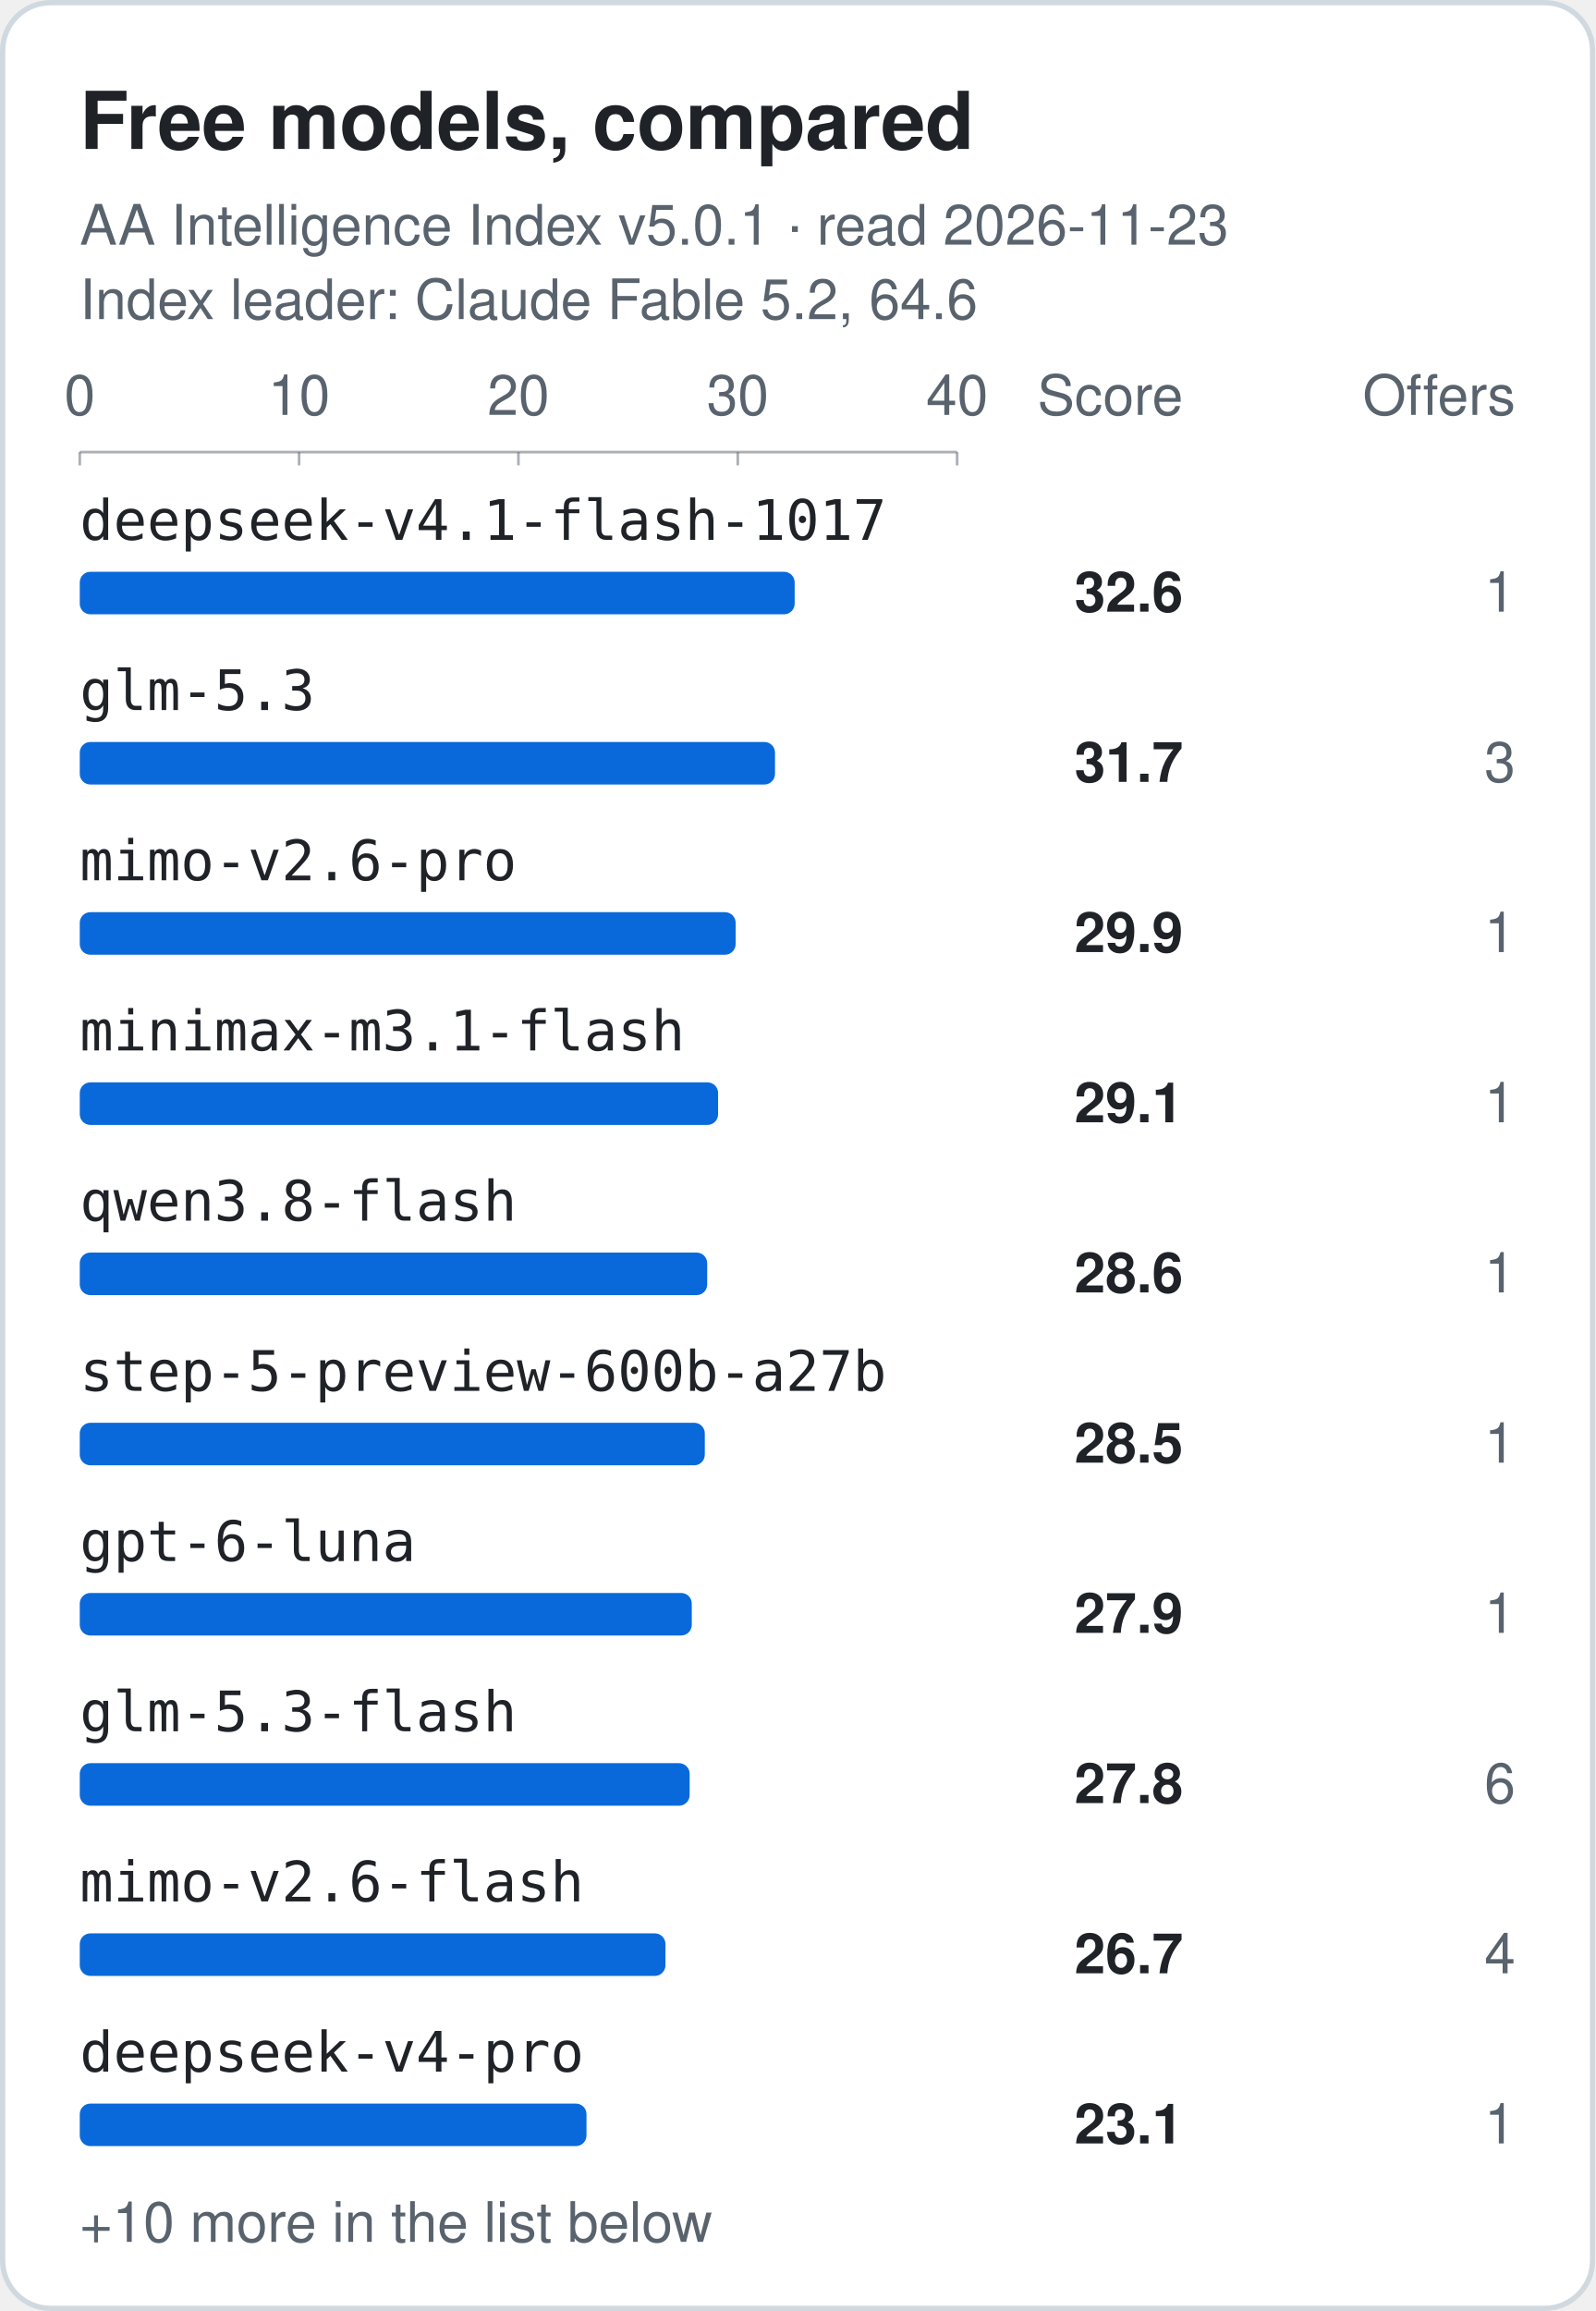
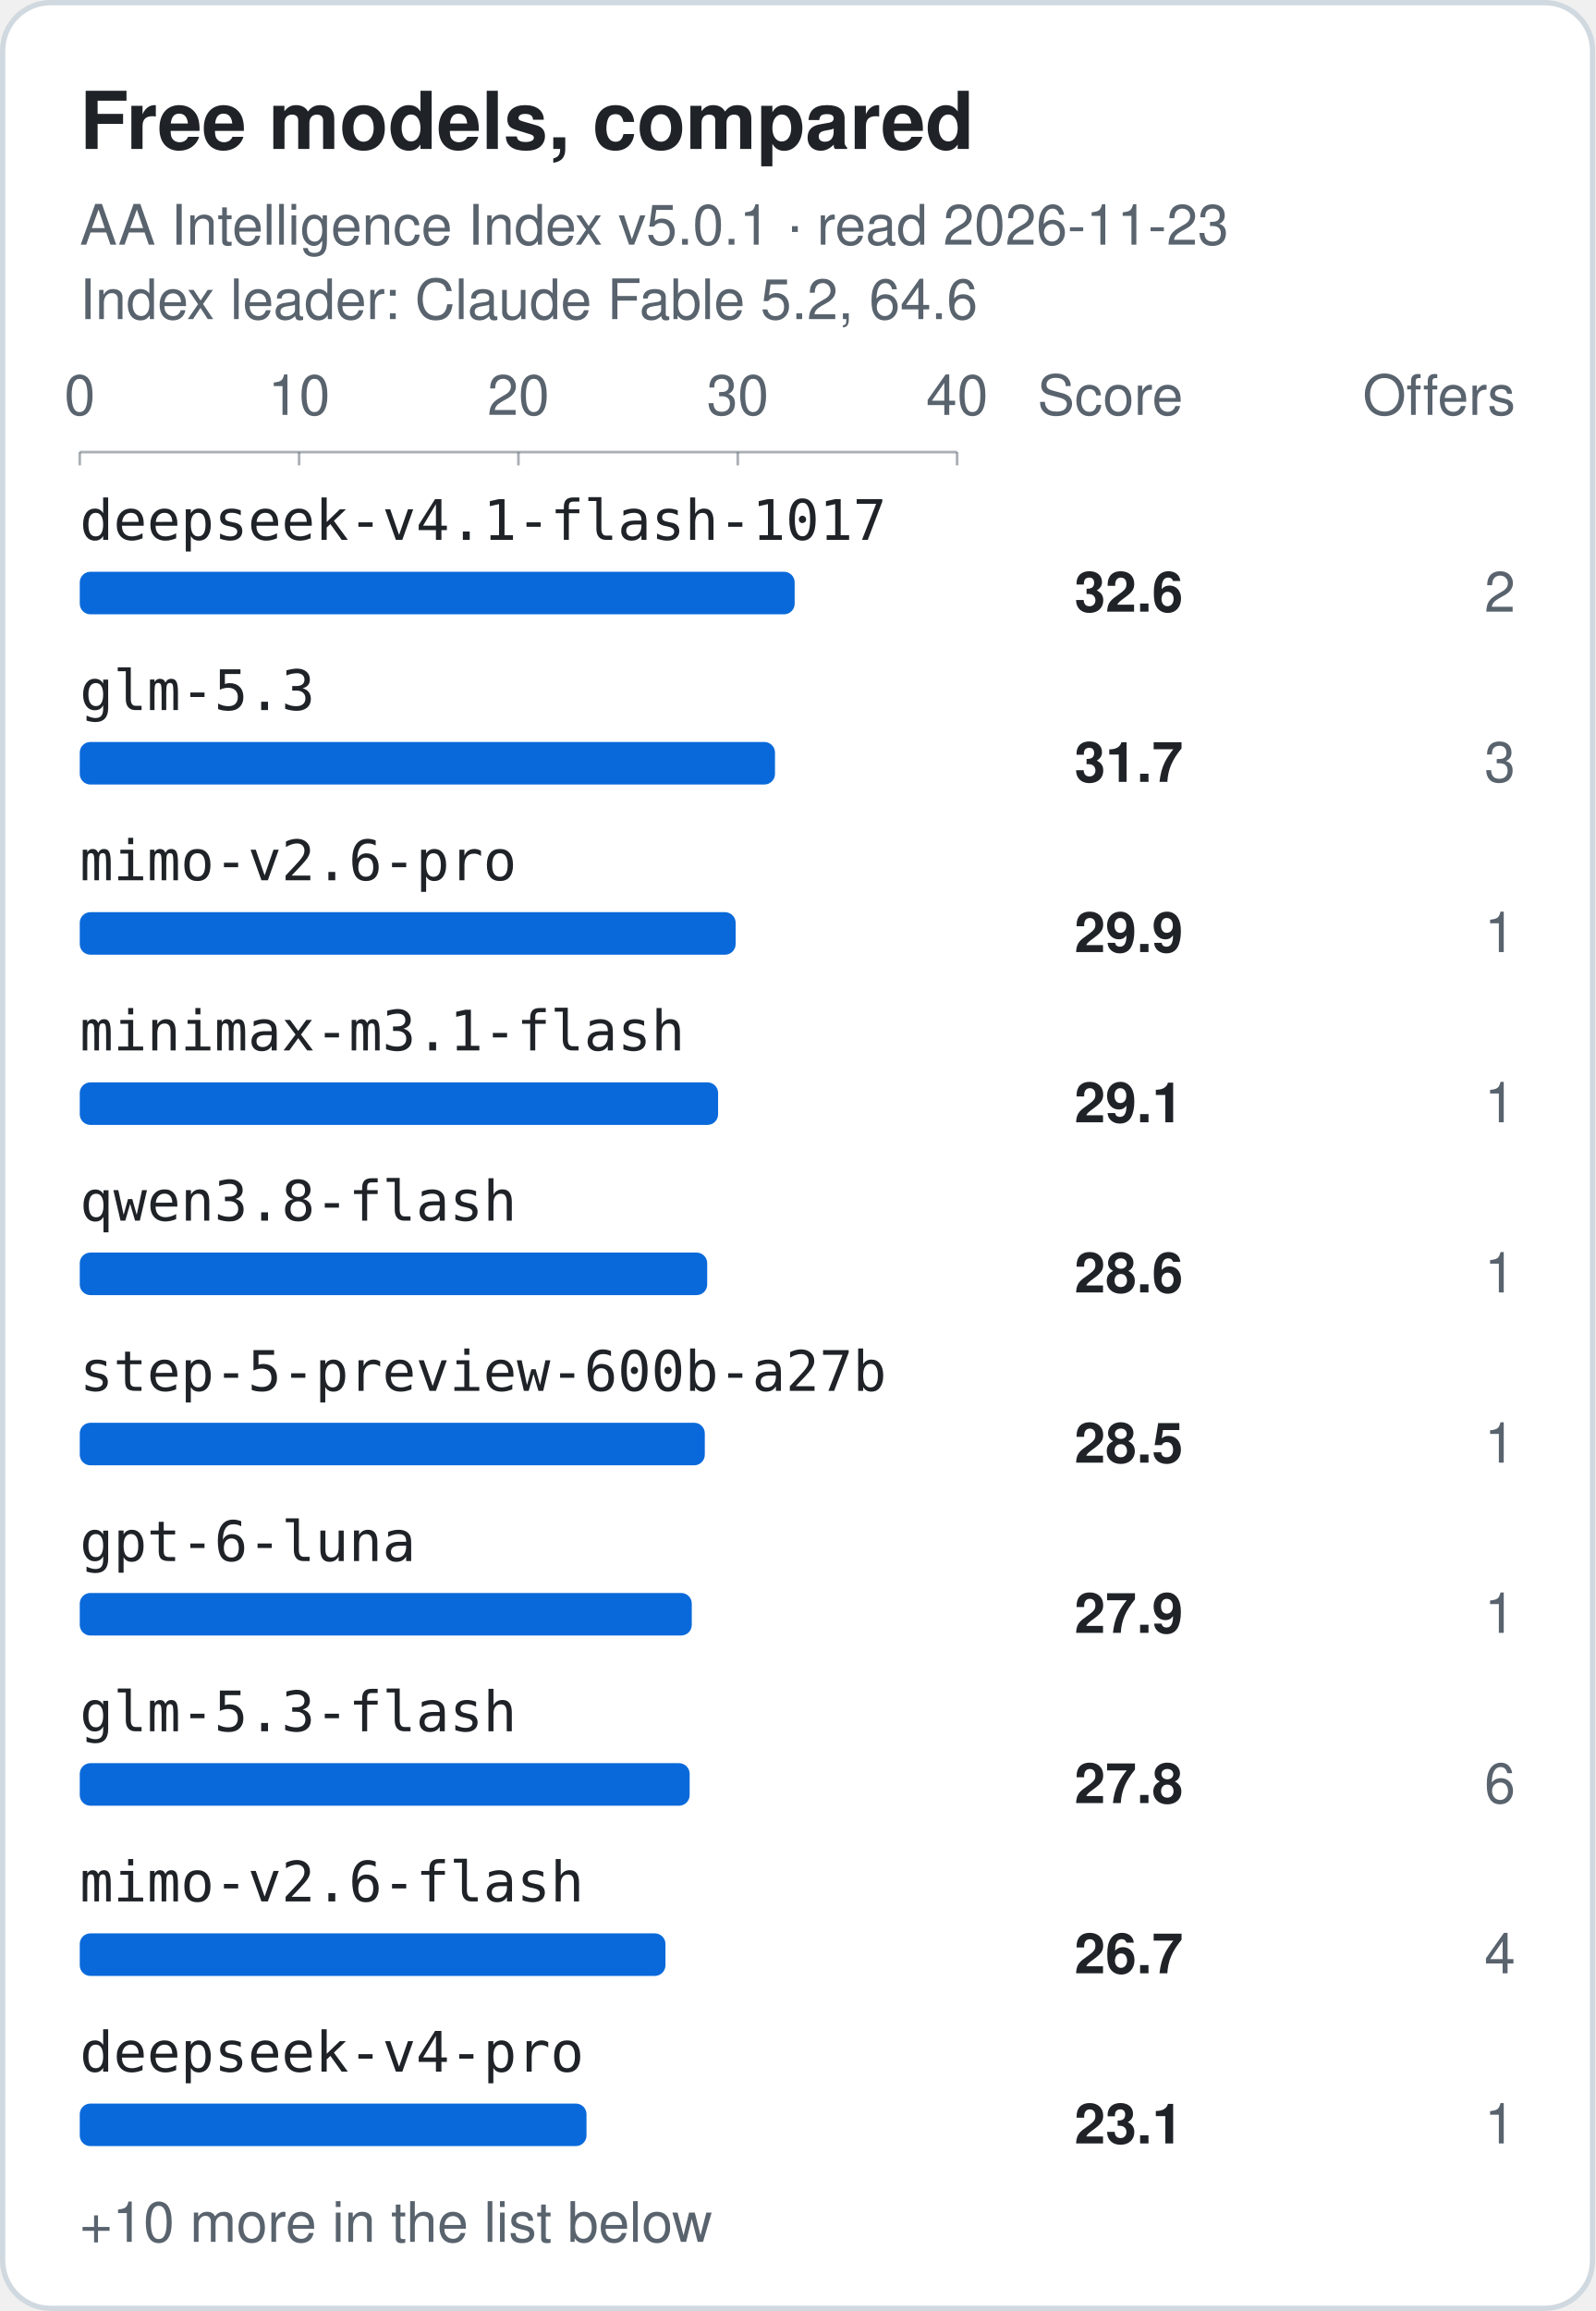
<svg xmlns="http://www.w3.org/2000/svg" width="600" height="869" viewBox="0 0 600 869" role="img" aria-labelledby="title">
  <style>.card{fill:#ffffff;stroke:#d1d9e0}.t{fill:#1f2328}.m{fill:#59636e}.bar{fill:#0969da}.grid{stroke:#59636e;stroke-opacity:.18}.axis{stroke:#59636e;stroke-opacity:.5}@media (prefers-color-scheme: dark) {.card{fill:#0d1117;stroke:#3d444d}.t{fill:#f0f6fc}.m{fill:#9198a1}.bar{fill:#4493f8}.grid{stroke:#9198a1;stroke-opacity:.18}.axis{stroke:#9198a1;stroke-opacity:.5}}</style>
  <rect class="card" x="1" y="1" width="598" height="867" rx="18" stroke-width="2" />
  <text class="t" x="30" y="56" font-family="-apple-system, BlinkMacSystemFont, 'Segoe UI', Helvetica, Arial, sans-serif" font-size="30" font-weight="700">Free models, compared</text>
  <text class="m" x="30" y="92" font-family="-apple-system, BlinkMacSystemFont, 'Segoe UI', Helvetica, Arial, sans-serif" font-size="21">AA Intelligence Index v5.0.1 · read 2026-11-23</text>
  <text class="m" x="30" y="120" font-family="-apple-system, BlinkMacSystemFont, 'Segoe UI', Helvetica, Arial, sans-serif" font-size="21">Index leader: Claude Fable 5.2, 64.6</text>
  <text class="m tick" x="30.0" y="156" text-anchor="middle" font-family="-apple-system, BlinkMacSystemFont, 'Segoe UI', Helvetica, Arial, sans-serif" font-size="21">0</text>
  <line class="axis" x1="30.0" y1="170" x2="30.0" y2="175" />
  <text class="m tick" x="112.5" y="156" text-anchor="middle" font-family="-apple-system, BlinkMacSystemFont, 'Segoe UI', Helvetica, Arial, sans-serif" font-size="21">10</text>
  <line class="axis" x1="112.5" y1="170" x2="112.5" y2="175" />
  <text class="m tick" x="195.0" y="156" text-anchor="middle" font-family="-apple-system, BlinkMacSystemFont, 'Segoe UI', Helvetica, Arial, sans-serif" font-size="21">20</text>
  <line class="axis" x1="195.0" y1="170" x2="195.0" y2="175" />
  <text class="m tick" x="277.5" y="156" text-anchor="middle" font-family="-apple-system, BlinkMacSystemFont, 'Segoe UI', Helvetica, Arial, sans-serif" font-size="21">30</text>
  <line class="axis" x1="277.5" y1="170" x2="277.5" y2="175" />
  <text class="m tick" x="360.0" y="156" text-anchor="middle" font-family="-apple-system, BlinkMacSystemFont, 'Segoe UI', Helvetica, Arial, sans-serif" font-size="21">40</text>
  <line class="axis" x1="360.0" y1="170" x2="360.0" y2="175" />
  <line class="axis" x1="30.0" y1="170" x2="360.0" y2="170" />
  <text class="m" x="445" y="156" text-anchor="end" font-family="-apple-system, BlinkMacSystemFont, 'Segoe UI', Helvetica, Arial, sans-serif" font-size="21">Score</text>
  <text class="m" x="570" y="156" text-anchor="end" font-family="-apple-system, BlinkMacSystemFont, 'Segoe UI', Helvetica, Arial, sans-serif" font-size="21">Offers</text>
  <text class="t label" x="30" y="203" font-family="ui-monospace, SFMono-Regular, Menlo, Consolas, monospace" font-size="21">deepseek-v4.1-flash-1017</text>
  <rect class="bar" x="30.0" y="215" width="268.9" height="16" rx="4" />
  <text class="t score" x="445" y="230" text-anchor="end" font-family="-apple-system, BlinkMacSystemFont, 'Segoe UI', Helvetica, Arial, sans-serif" font-size="21" font-weight="700">32.6</text>
-   <text class="m offers" x="570" y="230" text-anchor="end" font-family="-apple-system, BlinkMacSystemFont, 'Segoe UI', Helvetica, Arial, sans-serif" font-size="21" font-weight="400">1</text>
+   <text class="m offers" x="570" y="230" text-anchor="end" font-family="-apple-system, BlinkMacSystemFont, 'Segoe UI', Helvetica, Arial, sans-serif" font-size="21" font-weight="400">2</text>
  <text class="t label" x="30" y="267" font-family="ui-monospace, SFMono-Regular, Menlo, Consolas, monospace" font-size="21">glm-5.3</text>
  <rect class="bar" x="30.0" y="279" width="261.5" height="16" rx="4" />
  <text class="t score" x="445" y="294" text-anchor="end" font-family="-apple-system, BlinkMacSystemFont, 'Segoe UI', Helvetica, Arial, sans-serif" font-size="21" font-weight="700">31.7</text>
  <text class="m offers" x="570" y="294" text-anchor="end" font-family="-apple-system, BlinkMacSystemFont, 'Segoe UI', Helvetica, Arial, sans-serif" font-size="21" font-weight="400">3</text>
  <text class="t label" x="30" y="331" font-family="ui-monospace, SFMono-Regular, Menlo, Consolas, monospace" font-size="21">mimo-v2.6-pro</text>
  <rect class="bar" x="30.0" y="343" width="246.7" height="16" rx="4" />
  <text class="t score" x="445" y="358" text-anchor="end" font-family="-apple-system, BlinkMacSystemFont, 'Segoe UI', Helvetica, Arial, sans-serif" font-size="21" font-weight="700">29.9</text>
  <text class="m offers" x="570" y="358" text-anchor="end" font-family="-apple-system, BlinkMacSystemFont, 'Segoe UI', Helvetica, Arial, sans-serif" font-size="21" font-weight="400">1</text>
  <text class="t label" x="30" y="395" font-family="ui-monospace, SFMono-Regular, Menlo, Consolas, monospace" font-size="21">minimax-m3.1-flash</text>
  <rect class="bar" x="30.0" y="407" width="240.1" height="16" rx="4" />
  <text class="t score" x="445" y="422" text-anchor="end" font-family="-apple-system, BlinkMacSystemFont, 'Segoe UI', Helvetica, Arial, sans-serif" font-size="21" font-weight="700">29.1</text>
  <text class="m offers" x="570" y="422" text-anchor="end" font-family="-apple-system, BlinkMacSystemFont, 'Segoe UI', Helvetica, Arial, sans-serif" font-size="21" font-weight="400">1</text>
  <text class="t label" x="30" y="459" font-family="ui-monospace, SFMono-Regular, Menlo, Consolas, monospace" font-size="21">qwen3.8-flash</text>
  <rect class="bar" x="30.0" y="471" width="236.0" height="16" rx="4" />
  <text class="t score" x="445" y="486" text-anchor="end" font-family="-apple-system, BlinkMacSystemFont, 'Segoe UI', Helvetica, Arial, sans-serif" font-size="21" font-weight="700">28.6</text>
  <text class="m offers" x="570" y="486" text-anchor="end" font-family="-apple-system, BlinkMacSystemFont, 'Segoe UI', Helvetica, Arial, sans-serif" font-size="21" font-weight="400">1</text>
  <text class="t label" x="30" y="523" font-family="ui-monospace, SFMono-Regular, Menlo, Consolas, monospace" font-size="21">step-5-preview-600b-a27b</text>
  <rect class="bar" x="30.0" y="535" width="235.1" height="16" rx="4" />
  <text class="t score" x="445" y="550" text-anchor="end" font-family="-apple-system, BlinkMacSystemFont, 'Segoe UI', Helvetica, Arial, sans-serif" font-size="21" font-weight="700">28.5</text>
  <text class="m offers" x="570" y="550" text-anchor="end" font-family="-apple-system, BlinkMacSystemFont, 'Segoe UI', Helvetica, Arial, sans-serif" font-size="21" font-weight="400">1</text>
  <text class="t label" x="30" y="587" font-family="ui-monospace, SFMono-Regular, Menlo, Consolas, monospace" font-size="21">gpt-6-luna</text>
  <rect class="bar" x="30.0" y="599" width="230.2" height="16" rx="4" />
  <text class="t score" x="445" y="614" text-anchor="end" font-family="-apple-system, BlinkMacSystemFont, 'Segoe UI', Helvetica, Arial, sans-serif" font-size="21" font-weight="700">27.9</text>
  <text class="m offers" x="570" y="614" text-anchor="end" font-family="-apple-system, BlinkMacSystemFont, 'Segoe UI', Helvetica, Arial, sans-serif" font-size="21" font-weight="400">1</text>
  <text class="t label" x="30" y="651" font-family="ui-monospace, SFMono-Regular, Menlo, Consolas, monospace" font-size="21">glm-5.3-flash</text>
  <rect class="bar" x="30.0" y="663" width="229.4" height="16" rx="4" />
  <text class="t score" x="445" y="678" text-anchor="end" font-family="-apple-system, BlinkMacSystemFont, 'Segoe UI', Helvetica, Arial, sans-serif" font-size="21" font-weight="700">27.8</text>
  <text class="m offers" x="570" y="678" text-anchor="end" font-family="-apple-system, BlinkMacSystemFont, 'Segoe UI', Helvetica, Arial, sans-serif" font-size="21" font-weight="400">6</text>
  <text class="t label" x="30" y="715" font-family="ui-monospace, SFMono-Regular, Menlo, Consolas, monospace" font-size="21">mimo-v2.6-flash</text>
  <rect class="bar" x="30.0" y="727" width="220.3" height="16" rx="4" />
  <text class="t score" x="445" y="742" text-anchor="end" font-family="-apple-system, BlinkMacSystemFont, 'Segoe UI', Helvetica, Arial, sans-serif" font-size="21" font-weight="700">26.7</text>
  <text class="m offers" x="570" y="742" text-anchor="end" font-family="-apple-system, BlinkMacSystemFont, 'Segoe UI', Helvetica, Arial, sans-serif" font-size="21" font-weight="400">4</text>
  <text class="t label" x="30" y="779" font-family="ui-monospace, SFMono-Regular, Menlo, Consolas, monospace" font-size="21">deepseek-v4-pro</text>
  <rect class="bar" x="30.0" y="791" width="190.6" height="16" rx="4" />
  <text class="t score" x="445" y="806" text-anchor="end" font-family="-apple-system, BlinkMacSystemFont, 'Segoe UI', Helvetica, Arial, sans-serif" font-size="21" font-weight="700">23.1</text>
  <text class="m offers" x="570" y="806" text-anchor="end" font-family="-apple-system, BlinkMacSystemFont, 'Segoe UI', Helvetica, Arial, sans-serif" font-size="21" font-weight="400">1</text>
  <text class="m" x="30" y="843" font-family="-apple-system, BlinkMacSystemFont, 'Segoe UI', Helvetica, Arial, sans-serif" font-size="21">+10 more in the list below</text>
</svg>
